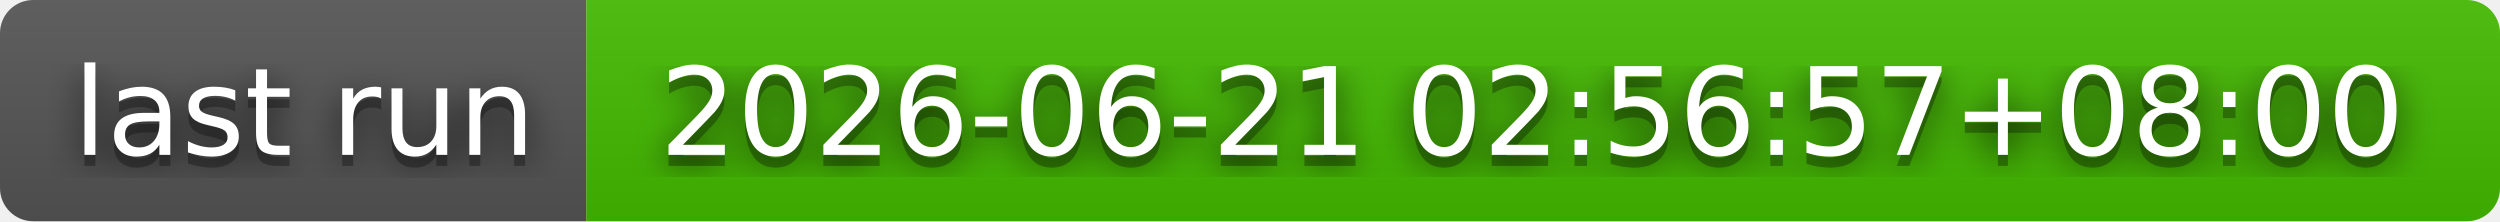
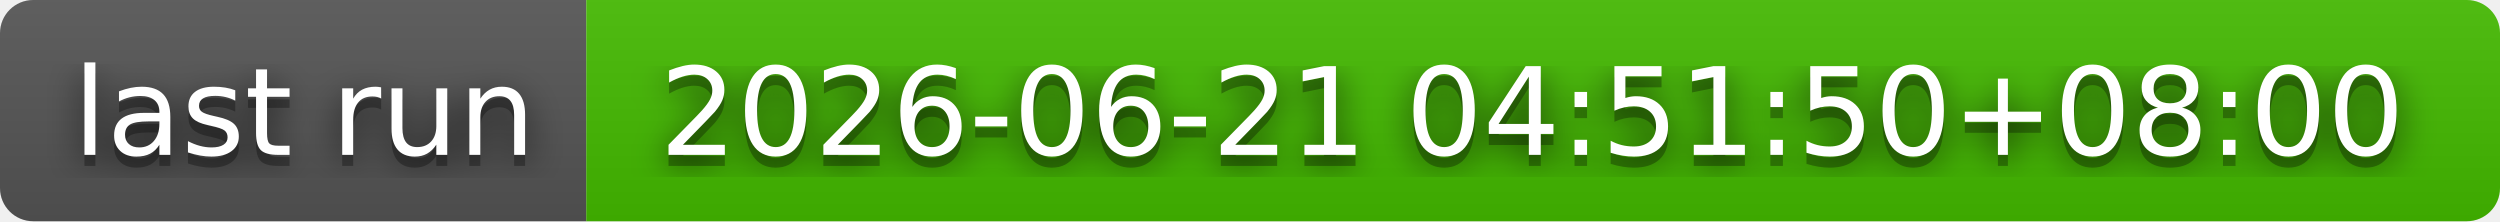
- <svg xmlns="http://www.w3.org/2000/svg" width="226" height="20" role="img" aria-label="last run: 2026-06-21 02:56:57+08:00">
+ <svg xmlns="http://www.w3.org/2000/svg" width="226" height="20" role="img" aria-label="last run: 2026-06-21 04:51:50+08:00">
  <filter id="blur">
    <feGaussianBlur stdDeviation="16" />
  </filter>
  <linearGradient id="s" x2="0" y2="100%">
    <stop offset="0" stop-color="#bbb" stop-opacity=".1" />
    <stop offset="1" stop-opacity=".1" />
  </linearGradient>
  <clipPath id="r">
    <rect width="226" height="20" rx="3" />
  </clipPath>
  <g clip-path="url(#r)">
    <rect width="53" height="20" fill="#555" />
    <rect x="53" width="173" height="20" fill="#4b0" />
    <rect width="226" height="20" fill="url(#s)" />
  </g>
  <g fill="#fff" text-anchor="middle" font-family="Verdana,Geneva,DejaVu Sans,sans-serif" text-rendering="geometricPrecision" font-size="110">
    <g transform="scale(.1)">
      <g aria-hidden="true" fill="#010101">
        <text x="275" y="150" fill-opacity=".8" filter="url(#blur)" textLength="430">last run</text>
        <text x="275" y="150" fill-opacity=".3" textLength="430">last run</text>
      </g>
      <text x="275" y="140" textLength="430">last run</text>
    </g>
    <g transform="scale(.1)">
      <g aria-hidden="true" fill="#010101">
-         <text x="1385" y="150" fill-opacity=".8" filter="url(#blur)" textLength="1630">2026-06-21 02:56:57+08:00</text>
-         <text x="1385" y="150" fill-opacity=".3" textLength="1630">2026-06-21 02:56:57+08:00</text>
+         <text x="1385" y="150" fill-opacity=".8" filter="url(#blur)" textLength="1630">2026-06-21 04:51:50+08:00</text>
+         <text x="1385" y="150" fill-opacity=".3" textLength="1630">2026-06-21 04:51:50+08:00</text>
      </g>
-       <text x="1385" y="140" textLength="1630">2026-06-21 02:56:57+08:00</text>
+       <text x="1385" y="140" textLength="1630">2026-06-21 04:51:50+08:00</text>
    </g>
  </g>
</svg>
